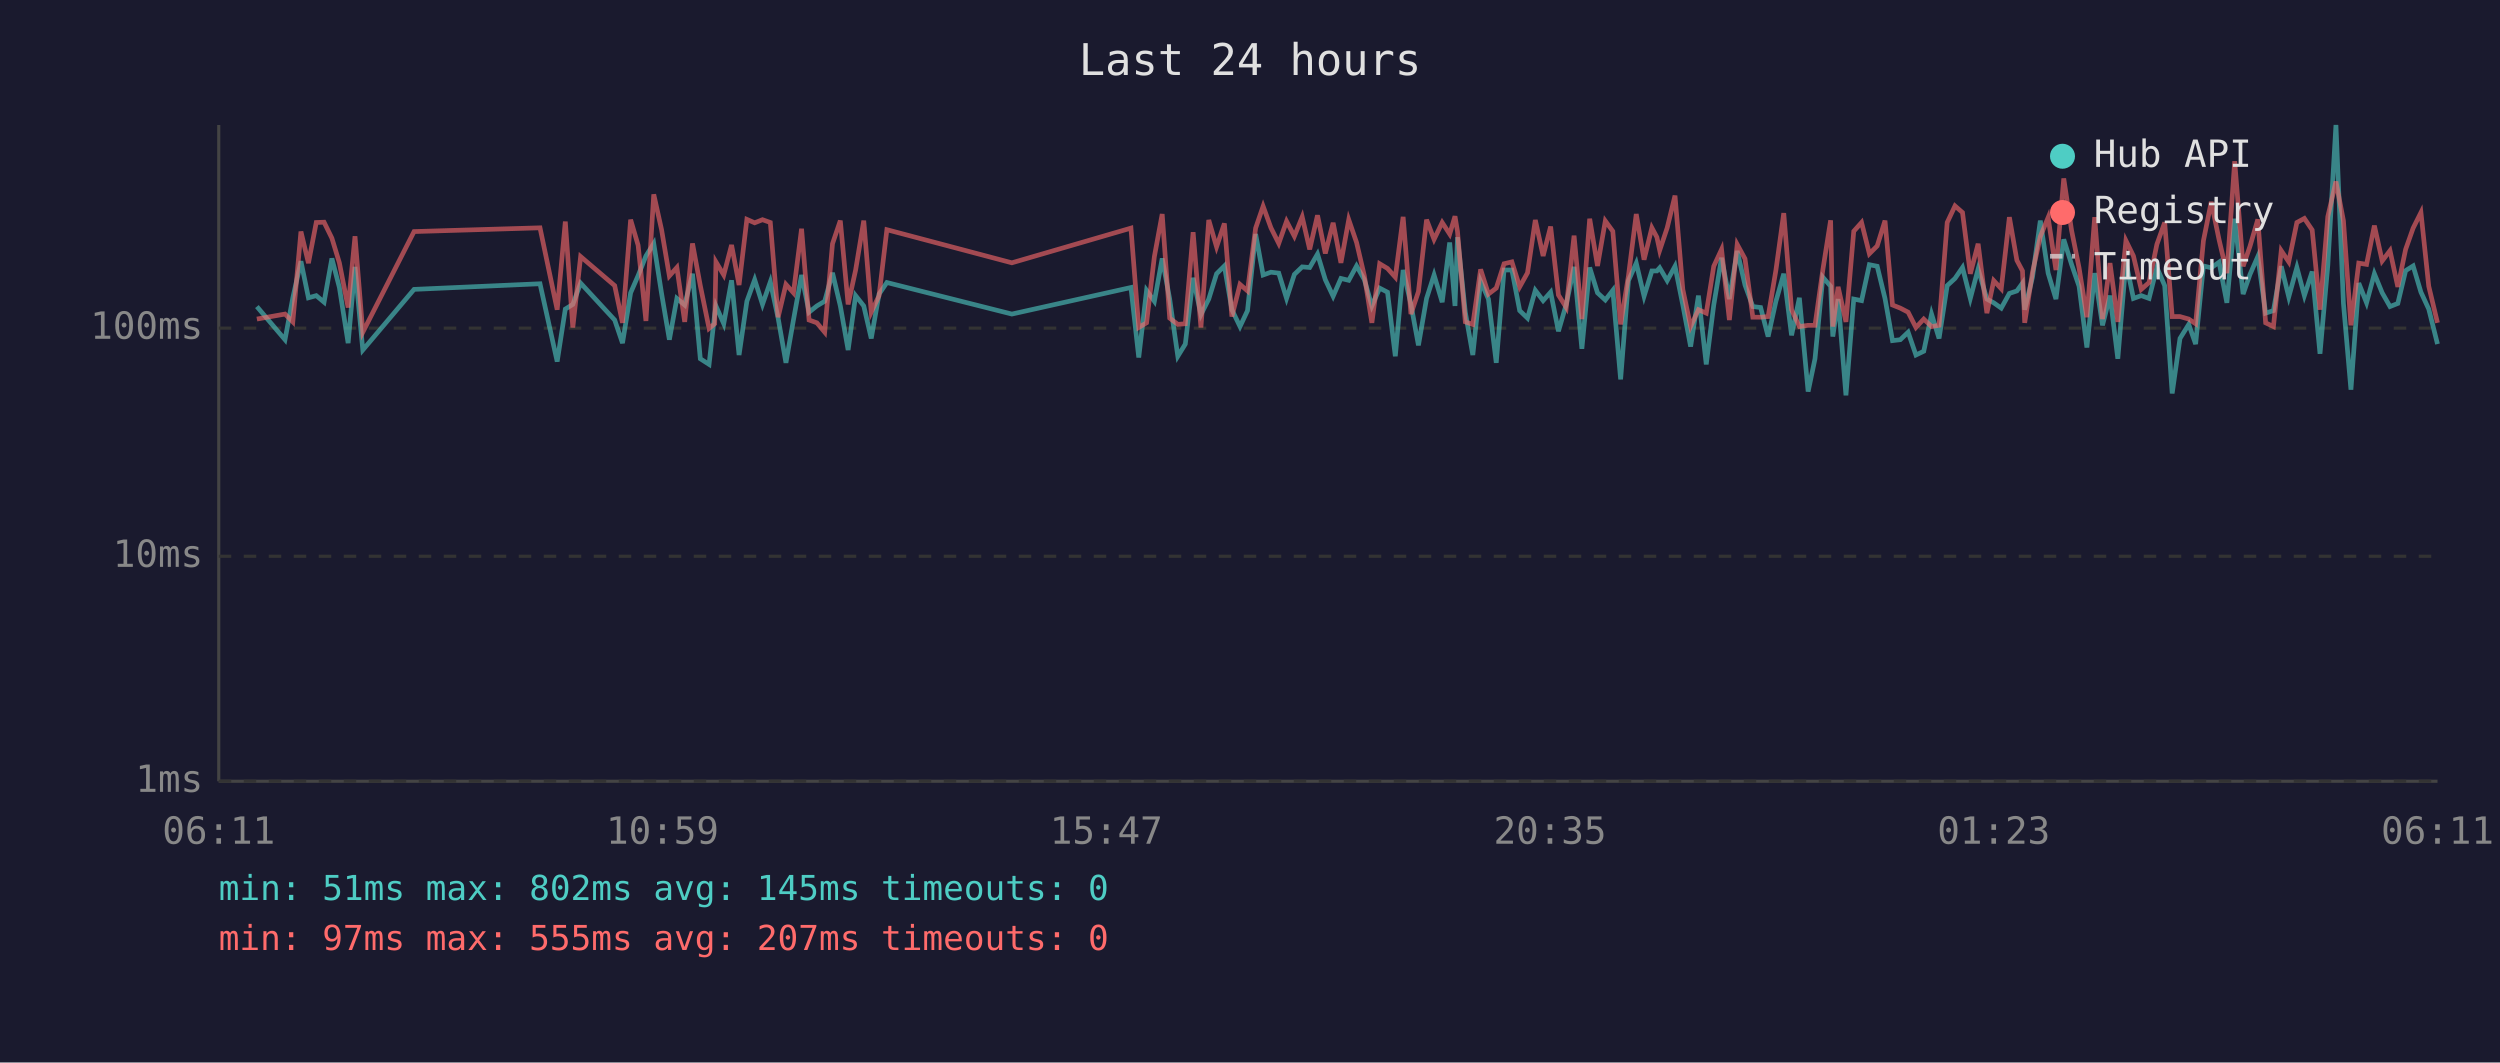
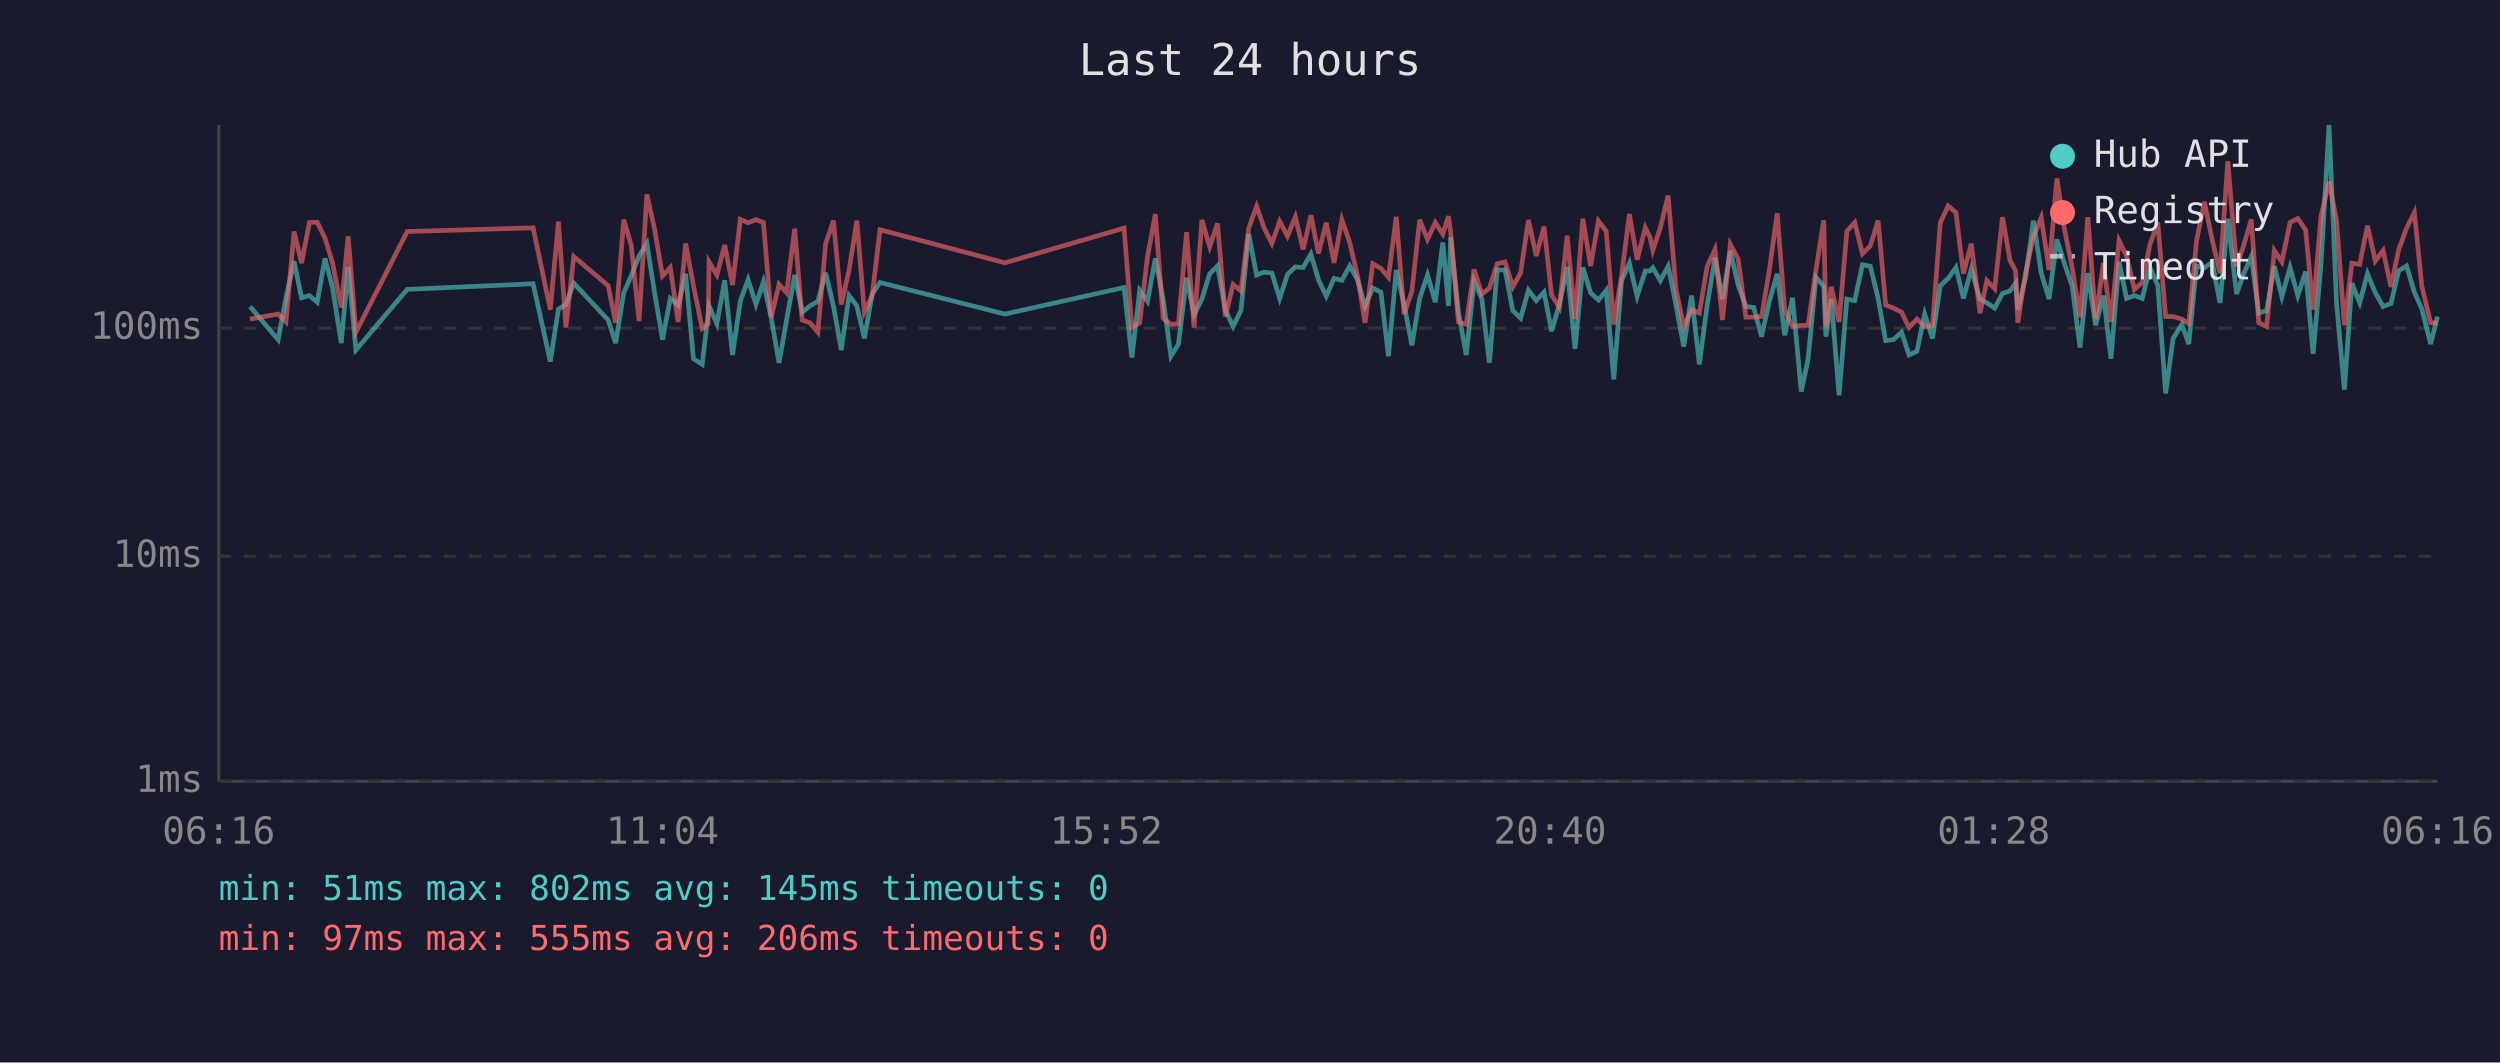
<svg xmlns="http://www.w3.org/2000/svg" viewBox="0 0 800 340" font-family="monospace" font-size="12">
  <rect width="800" height="340" fill="#1a1a2e" />
  <text x="400" y="24" fill="#e0e0e0" font-size="14" text-anchor="middle">Last 24 hours</text>
  <line x1="70" y1="40" x2="70" y2="250" stroke="#444" stroke-width="1" />
  <line x1="70" y1="250" x2="780" y2="250" stroke="#444" stroke-width="1" />
  <line x1="70" y1="250" x2="780" y2="250" stroke="#333" stroke-width="1" stroke-dasharray="4" />
  <text x="65" y="250" fill="#888" text-anchor="end" dominant-baseline="middle">1ms</text>
  <line x1="70" y1="178" x2="780" y2="178" stroke="#333" stroke-width="1" stroke-dasharray="4" />
  <text x="65" y="178" fill="#888" text-anchor="end" dominant-baseline="middle">10ms</text>
  <line x1="70" y1="105" x2="780" y2="105" stroke="#333" stroke-width="1" stroke-dasharray="4" />
  <text x="65" y="105" fill="#888" text-anchor="end" dominant-baseline="middle">100ms</text>
-   <text x="70" y="270" fill="#888" text-anchor="middle">06:11</text>
-   <text x="212" y="270" fill="#888" text-anchor="middle">10:59</text>
-   <text x="354" y="270" fill="#888" text-anchor="middle">15:47</text>
-   <text x="496" y="270" fill="#888" text-anchor="middle">20:35</text>
-   <text x="638" y="270" fill="#888" text-anchor="middle">01:23</text>
-   <text x="780" y="270" fill="#888" text-anchor="middle">06:11</text>
-   <polyline points="82.2,98.1 91.2,108.7 93.7,95.3 96.3,83.6 98.7,95.3 101.2,94.6 103.7,96.7 106.2,82.7 108.6,92.0 111.4,109.8 113.6,85.4 116.1,112.0 132.5,92.6 172.8,90.8 178.3,115.7 180.9,98.9 183.3,97.4 185.8,90.6 196.7,102.4 199.2,109.8 201.8,93.7 204.2,88.2 206.7,81.9 209.2,77.9 211.7,93.9 214.2,108.7 216.6,95.5 219.1,97.6 221.6,87.6 224.1,114.8 226.9,116.6 228.7,100.5 229.1,97.9 231.6,103.6 234.1,89.7 236.5,113.6 239.0,96.4 241.5,89.5 244.0,97.4 246.5,90.2 249.0,101.8 251.5,116.1 253.9,102.4 256.5,88.0 258.9,99.9 261.4,97.9 263.9,96.4 266.4,87.3 268.9,97.9 271.4,112.0 273.8,94.6 276.4,97.9 278.8,108.3 281.3,94.1 283.8,90.4 323.8,100.5 361.9,92.0 364.4,114.4 366.9,92.9 369.4,96.4 371.9,82.7 374.3,95.7 376.9,114.0 379.3,110.1 381.8,88.9 384.3,100.7 386.8,95.7 389.3,87.6 391.8,85.1 394.2,99.1 396.8,104.5 399.2,99.4 401.8,74.9 404.2,88.0 406.7,87.1 409.2,87.4 411.7,95.5 414.2,87.8 416.7,85.4 419.1,85.6 421.6,81.3 424.1,89.5 426.6,94.8 429.1,89.1 431.6,89.7 434.1,85.1 436.6,89.5 439.0,97.9 441.5,92.2 444.0,93.5 446.5,114.0 449.0,86.4 451.5,97.4 453.9,110.5 456.5,95.5 458.9,88.0 461.5,96.7 463.9,77.6 465.6,97.9 466.4,75.9 468.9,99.9 471.3,113.6 473.8,90.0 476.3,95.7 478.8,116.1 481.3,86.4 483.8,86.4 486.3,99.4 488.8,101.8 491.3,92.9 493.8,96.2 496.2,93.5 498.7,106.0 501.2,97.4 503.7,85.4 506.2,111.6 508.7,85.6 511.2,93.7 513.7,96.0 516.1,92.9 518.6,121.4 521.1,89.8 523.6,84.2 526.1,94.8 528.6,86.7 530.2,86.7 531.1,85.7 533.5,89.8 536.0,85.2 538.5,97.6 541.0,110.9 543.5,94.6 546.0,116.6 548.4,97.6 550.9,82.5 553.4,95.7 555.9,80.3 558.4,91.2 560.9,98.1 563.4,98.4 565.8,107.7 568.3,96.4 570.8,87.6 573.3,107.3 575.8,95.3 578.6,125.3 580.8,114.8 583.3,88.7 585.8,91.6 586.5,107.7 588.2,95.7 590.7,126.5 593.2,95.7 595.7,96.2 598.2,84.7 600.7,85.2 603.2,95.5 605.6,109.0 608.1,108.7 610.6,106.3 613.1,113.6 615.6,112.4 618.1,100.5 620.5,108.3 623.1,91.4 625.6,89.1 628.0,85.6 630.5,95.5 633.0,86.1 635.8,95.7 638.0,96.9 640.4,98.6 643.0,93.9 645.4,93.1 647.2,90.6 647.9,99.1 650.4,88.7 652.9,70.6 655.4,87.4 657.9,95.7 660.4,76.6 662.9,84.6 665.3,91.6 667.8,111.2 670.3,87.4 672.8,104.1 675.2,94.6 677.7,114.8 680.3,83.8 682.7,95.5 685.2,94.6 687.7,95.5 690.2,85.6 692.7,91.4 695.1,125.9 697.6,108.3 700.4,103.8 702.6,110.1 705.1,85.1 707.6,85.7 710.1,83.9 712.6,96.9 715.1,70.0 717.8,94.1 720.0,87.8 722.5,82.1 725.0,100.2 727.5,99.4 730.0,85.2 732.4,95.0 735.0,85.6 737.4,94.6 739.9,86.9 742.4,113.2 744.9,84.9 747.5,40.0 749.9,97.1 752.3,124.7 754.8,90.6 757.3,96.9 759.8,87.6 762.3,93.7 764.8,98.1 767.3,97.1 769.8,86.6 772.2,85.1 774.7,93.5 777.2,98.9 780.0,110.1" fill="none" stroke="#4ecdc4" stroke-width="1.5" opacity="0.6" />
-   <polyline points="82.2,102.1 91.2,100.5 93.7,103.0 96.3,74.1 98.7,84.2 101.2,71.2 103.7,71.1 106.2,76.2 108.6,84.1 111.4,98.4 113.6,75.6 116.1,106.3 132.5,74.1 172.8,72.9 178.3,99.1 180.9,70.9 183.3,104.8 185.8,82.1 196.7,91.4 199.2,103.3 201.8,70.3 204.2,78.5 206.7,102.7 209.2,62.2 211.7,73.5 214.2,88.3 216.6,85.6 219.1,103.0 221.6,77.9 224.1,91.4 226.9,105.1 228.7,103.6 229.1,83.8 231.6,88.0 234.1,78.4 236.5,91.2 239.0,70.2 241.5,71.3 244.0,70.3 246.5,71.2 249.0,101.5 251.5,91.0 253.9,93.7 256.5,73.2 258.9,102.4 261.4,103.3 263.9,106.3 266.4,78.0 268.9,70.6 271.4,97.4 273.8,86.4 276.4,70.6 278.8,99.9 281.3,94.6 283.8,73.5 323.8,84.1 361.9,73.0 364.4,104.8 366.9,103.3 369.4,82.1 371.9,68.5 374.3,101.8 376.9,103.8 379.3,103.6 381.8,74.3 384.3,104.8 386.8,70.4 389.3,79.0 391.8,71.5 394.2,101.3 396.8,91.0 399.2,93.1 401.8,73.0 404.2,66.0 406.7,72.9 409.2,77.9 411.7,70.8 414.2,75.6 416.7,69.4 419.1,79.8 421.6,68.9 424.1,81.1 426.6,71.3 429.1,84.1 431.6,70.3 434.1,77.6 436.6,88.3 439.0,103.3 441.5,84.4 444.0,85.9 446.5,88.7 449.0,69.4 451.5,100.5 453.9,93.3 456.5,70.3 458.9,76.6 461.5,71.2 463.9,74.9 465.6,69.2 466.4,74.1 468.9,103.0 471.3,103.8 473.8,86.2 476.3,94.1 478.8,92.2 481.3,84.4 483.8,83.8 486.3,91.8 488.8,87.3 491.3,70.4 493.8,81.9 496.2,72.5 498.7,94.4 501.2,98.4 503.7,75.4 506.2,102.1 508.7,70.0 511.2,85.1 513.7,70.7 516.1,74.0 518.6,103.8 521.1,88.3 523.6,68.5 526.1,83.1 528.6,72.9 530.2,75.9 531.1,80.1 533.5,72.9 536.0,62.6 538.5,92.6 541.0,104.5 543.5,99.1 546.0,100.2 548.4,85.2 550.9,79.8 553.4,102.4 555.9,78.2 558.4,82.8 560.9,101.5 563.4,101.5 565.8,101.3 568.3,86.4 570.8,68.2 573.3,99.1 575.8,104.5 578.6,104.1 580.8,104.1 583.3,86.4 585.8,70.5 586.5,104.5 588.2,91.8 590.7,103.0 593.2,74.0 595.7,71.2 598.2,81.2 600.7,78.7 603.2,70.6 605.6,97.6 608.1,98.6 610.6,99.9 613.1,104.8 615.6,102.1 618.1,104.5 620.5,104.1 623.1,71.2 625.6,65.9 628.0,68.0 630.5,87.6 633.0,78.0 635.8,100.2 638.0,89.8 640.4,92.4 643.0,69.5 645.4,83.3 647.2,86.7 647.9,103.3 650.4,87.1 652.9,75.7 655.4,69.6 657.9,86.4 660.4,57.1 662.9,73.7 665.3,85.7 667.8,101.5 670.3,69.5 672.8,102.1 675.2,84.2 677.7,103.0 680.3,77.0 682.7,81.9 685.2,92.6 687.7,90.4 690.2,78.2 692.7,71.2 695.1,101.3 697.6,101.3 700.4,102.1 702.6,103.6 705.1,77.0 707.6,64.6 710.1,76.7 712.6,87.4 715.1,51.6 717.8,85.2 720.0,78.8 722.5,70.2 725.0,103.3 727.5,104.5 730.0,80.2 732.4,83.8 735.0,71.2 737.4,69.9 739.9,73.6 742.4,99.1 744.9,69.3 747.5,58.1 749.9,70.6 752.3,104.1 754.8,84.2 757.3,84.6 759.8,72.2 762.3,83.5 764.8,80.2 767.3,91.8 769.8,79.8 772.2,73.0 774.7,68.0 777.2,91.6 780.0,103.3" fill="none" stroke="#ff6b6b" stroke-width="1.5" opacity="0.6" />
+   <text x="70" y="270" fill="#888" text-anchor="middle">06:16</text>
+   <text x="212" y="270" fill="#888" text-anchor="middle">11:04</text>
+   <text x="354" y="270" fill="#888" text-anchor="middle">15:52</text>
+   <text x="496" y="270" fill="#888" text-anchor="middle">20:40</text>
+   <text x="638" y="270" fill="#888" text-anchor="middle">01:28</text>
+   <text x="780" y="270" fill="#888" text-anchor="middle">06:16</text>
+   <polyline points="80.0,98.1 89.0,108.7 91.5,95.3 94.1,83.6 96.5,95.3 99.0,94.6 101.5,96.7 104.0,82.7 106.4,92.0 109.2,109.8 111.4,85.4 113.9,112.0 130.3,92.6 170.6,90.8 176.1,115.7 178.7,98.9 181.1,97.4 183.6,90.6 194.6,102.4 197.0,109.8 199.6,93.7 202.0,88.2 204.5,81.9 207.0,77.9 209.5,93.9 212.0,108.7 214.5,95.5 217.0,97.6 219.4,87.6 221.9,114.8 224.7,116.6 226.6,100.5 226.9,97.9 229.4,103.6 231.9,89.7 234.4,113.6 236.9,96.4 239.4,89.5 241.9,97.4 244.3,90.2 246.8,101.8 249.3,116.1 251.7,102.4 254.3,88.0 256.7,99.9 259.2,97.9 261.7,96.4 264.2,87.3 266.7,97.9 269.2,112.0 271.7,94.6 274.2,97.9 276.6,108.3 279.1,94.1 281.6,90.4 321.6,100.5 359.7,92.0 362.2,114.4 364.7,92.9 367.2,96.4 369.7,82.7 372.2,95.7 374.7,114.0 377.1,110.1 379.7,88.9 382.1,100.7 384.6,95.7 387.1,87.6 389.6,85.1 392.1,99.1 394.6,104.5 397.1,99.4 399.6,74.9 402.1,88.0 404.5,87.1 407.0,87.4 409.5,95.5 412.0,87.8 414.5,85.4 417.0,85.6 419.5,81.3 421.9,89.5 424.4,94.8 426.9,89.1 429.4,89.7 431.9,85.1 434.4,89.5 436.8,97.9 439.3,92.2 441.9,93.5 444.3,114.0 446.8,86.4 449.3,97.4 451.8,110.5 454.3,95.5 456.8,88.0 459.3,96.7 461.7,77.6 463.5,97.9 464.2,75.9 466.7,99.9 469.2,113.6 471.7,90.0 474.2,95.7 476.6,116.1 479.1,86.4 481.6,86.4 484.1,99.4 486.6,101.8 489.1,92.9 491.6,96.2 494.1,93.5 496.5,106.0 499.0,97.4 501.5,85.4 504.0,111.6 506.5,85.6 509.0,93.7 511.5,96.0 514.0,92.9 516.4,121.4 518.9,89.8 521.4,84.2 523.9,94.8 526.5,86.7 528.0,86.7 528.9,85.7 531.3,89.8 533.8,85.2 536.3,97.6 538.8,110.9 541.3,94.6 543.8,116.6 546.3,97.6 548.8,82.5 551.2,95.7 553.7,80.3 556.2,91.2 558.7,98.1 561.2,98.4 563.7,107.7 566.2,96.4 568.7,87.6 571.1,107.3 573.6,95.3 576.4,125.3 578.6,114.8 581.1,88.7 583.6,91.6 584.3,107.7 586.0,95.7 588.5,126.5 591.0,95.7 593.5,96.2 596.0,84.7 598.5,85.2 601.0,95.5 603.4,109.0 605.9,108.7 608.5,106.3 610.9,113.6 613.4,112.4 615.9,100.5 618.4,108.3 620.9,91.4 623.4,89.1 625.9,85.6 628.3,95.5 630.8,86.1 633.6,95.7 635.8,96.9 638.3,98.6 640.8,93.9 643.2,93.1 645.0,90.6 645.7,99.1 648.2,88.7 650.7,70.6 653.2,87.4 655.7,95.7 658.2,76.6 660.7,84.6 663.1,91.6 665.6,111.2 668.1,87.4 670.6,104.1 673.1,94.6 675.5,114.8 678.1,83.8 680.5,95.5 683.0,94.6 685.5,95.5 688.0,85.6 690.5,91.4 693.0,125.9 695.4,108.3 698.2,103.8 700.4,110.1 702.9,85.1 705.4,85.7 707.9,83.9 710.4,96.9 712.9,70.0 715.7,94.1 717.9,87.8 720.4,82.1 722.8,100.2 725.3,99.4 727.8,85.2 730.2,95.0 732.8,85.6 735.3,94.6 737.8,86.9 740.2,113.2 742.7,84.9 745.3,40.0 747.7,97.1 750.2,124.7 752.6,90.6 755.1,96.9 757.6,87.6 760.1,93.7 762.6,98.1 765.1,97.1 767.6,86.6 770.1,85.1 772.6,93.5 775.0,98.9 777.8,110.1 780.0,101.3" fill="none" stroke="#4ecdc4" stroke-width="1.5" opacity="0.6" />
+   <polyline points="80.0,102.1 89.0,100.5 91.5,103.0 94.1,74.1 96.5,84.2 99.0,71.2 101.5,71.1 104.0,76.2 106.4,84.1 109.2,98.4 111.4,75.6 113.9,106.3 130.3,74.1 170.6,72.9 176.1,99.1 178.7,70.9 181.1,104.8 183.6,82.1 194.6,91.4 197.0,103.3 199.6,70.3 202.0,78.5 204.5,102.7 207.0,62.2 209.5,73.5 212.0,88.3 214.5,85.6 217.0,103.0 219.4,77.9 221.9,91.4 224.7,105.1 226.6,103.6 226.9,83.8 229.4,88.0 231.9,78.4 234.4,91.2 236.9,70.2 239.4,71.3 241.9,70.3 244.3,71.2 246.8,101.5 249.3,91.0 251.7,93.7 254.3,73.2 256.7,102.4 259.2,103.3 261.7,106.3 264.2,78.0 266.7,70.6 269.2,97.4 271.7,86.4 274.2,70.6 276.6,99.9 279.1,94.6 281.6,73.5 321.6,84.1 359.7,73.0 362.2,104.8 364.7,103.3 367.2,82.1 369.7,68.5 372.2,101.8 374.7,103.8 377.1,103.6 379.7,74.3 382.1,104.8 384.6,70.4 387.1,79.0 389.6,71.5 392.1,101.3 394.6,91.0 397.1,93.1 399.6,73.0 402.1,66.0 404.5,72.9 407.0,77.9 409.5,70.8 412.0,75.6 414.5,69.4 417.0,79.8 419.5,68.9 421.9,81.1 424.4,71.3 426.9,84.1 429.4,70.3 431.9,77.6 434.4,88.3 436.8,103.3 439.3,84.4 441.9,85.9 444.3,88.7 446.8,69.4 449.3,100.5 451.8,93.3 454.3,70.3 456.8,76.6 459.3,71.2 461.7,74.9 463.5,69.2 464.2,74.1 466.7,103.0 469.2,103.8 471.7,86.2 474.2,94.1 476.6,92.2 479.1,84.4 481.6,83.8 484.1,91.8 486.6,87.3 489.1,70.4 491.6,81.9 494.1,72.5 496.5,94.4 499.0,98.4 501.5,75.4 504.0,102.1 506.5,70.0 509.0,85.1 511.5,70.7 514.0,74.0 516.4,103.8 518.9,88.3 521.4,68.5 523.9,83.1 526.5,72.9 528.0,75.9 528.9,80.1 531.3,72.9 533.8,62.6 536.3,92.6 538.8,104.5 541.3,99.1 543.8,100.2 546.3,85.2 548.8,79.8 551.2,102.4 553.7,78.2 556.2,82.8 558.7,101.5 561.2,101.5 563.7,101.3 566.2,86.4 568.7,68.2 571.1,99.1 573.6,104.5 576.4,104.1 578.6,104.1 581.1,86.4 583.6,70.5 584.3,104.5 586.0,91.8 588.5,103.0 591.0,74.0 593.5,71.2 596.0,81.2 598.5,78.7 601.0,70.6 603.4,97.6 605.9,98.6 608.5,99.9 610.9,104.8 613.4,102.1 615.9,104.5 618.4,104.1 620.9,71.2 623.4,65.9 625.9,68.0 628.3,87.6 630.8,78.0 633.6,100.2 635.8,89.8 638.3,92.4 640.8,69.5 643.2,83.3 645.0,86.7 645.7,103.3 648.2,87.1 650.7,75.7 653.2,69.6 655.7,86.4 658.2,57.1 660.7,73.7 663.1,85.7 665.6,101.5 668.1,69.5 670.6,102.1 673.1,84.2 675.5,103.0 678.1,77.0 680.5,81.9 683.0,92.6 685.5,90.4 688.0,78.2 690.5,71.2 693.0,101.3 695.4,101.3 698.2,102.1 700.4,103.6 702.9,77.0 705.4,64.6 707.9,76.7 710.4,87.4 712.9,51.6 715.7,85.2 717.9,78.8 720.4,70.2 722.8,103.3 725.3,104.5 727.8,80.2 730.2,83.8 732.8,71.2 735.3,69.9 737.8,73.6 740.2,99.1 742.7,69.3 745.3,58.1 747.7,70.6 750.2,104.1 752.6,84.2 755.1,84.6 757.6,72.2 760.1,83.5 762.6,80.2 765.1,91.8 767.6,79.8 770.1,73.0 772.6,68.0 775.0,91.6 777.8,103.3 780.0,103.3" fill="none" stroke="#ff6b6b" stroke-width="1.5" opacity="0.6" />
  <circle cx="660" cy="50" r="4" fill="#4ecdc4" />
  <text x="670" y="50" fill="#e0e0e0" dominant-baseline="middle">Hub API</text>
  <circle cx="660" cy="68" r="4" fill="#ff6b6b" />
  <text x="670" y="68" fill="#e0e0e0" dominant-baseline="middle">Registry</text>
  <line x1="656" y1="82" x2="664" y2="82" stroke="#e0e0e0" stroke-width="1.5" stroke-dasharray="4,3" opacity="0.7" />
  <text x="670" y="86" fill="#e0e0e0" dominant-baseline="middle">Timeout</text>
  <text x="70" y="288" fill="#4ecdc4" font-size="11">min: 51ms  max: 802ms  avg: 145ms  timeouts: 0</text>
-   <text x="70" y="304" fill="#ff6b6b" font-size="11">min: 97ms  max: 555ms  avg: 207ms  timeouts: 0</text>
+   <text x="70" y="304" fill="#ff6b6b" font-size="11">min: 97ms  max: 555ms  avg: 206ms  timeouts: 0</text>
</svg>
